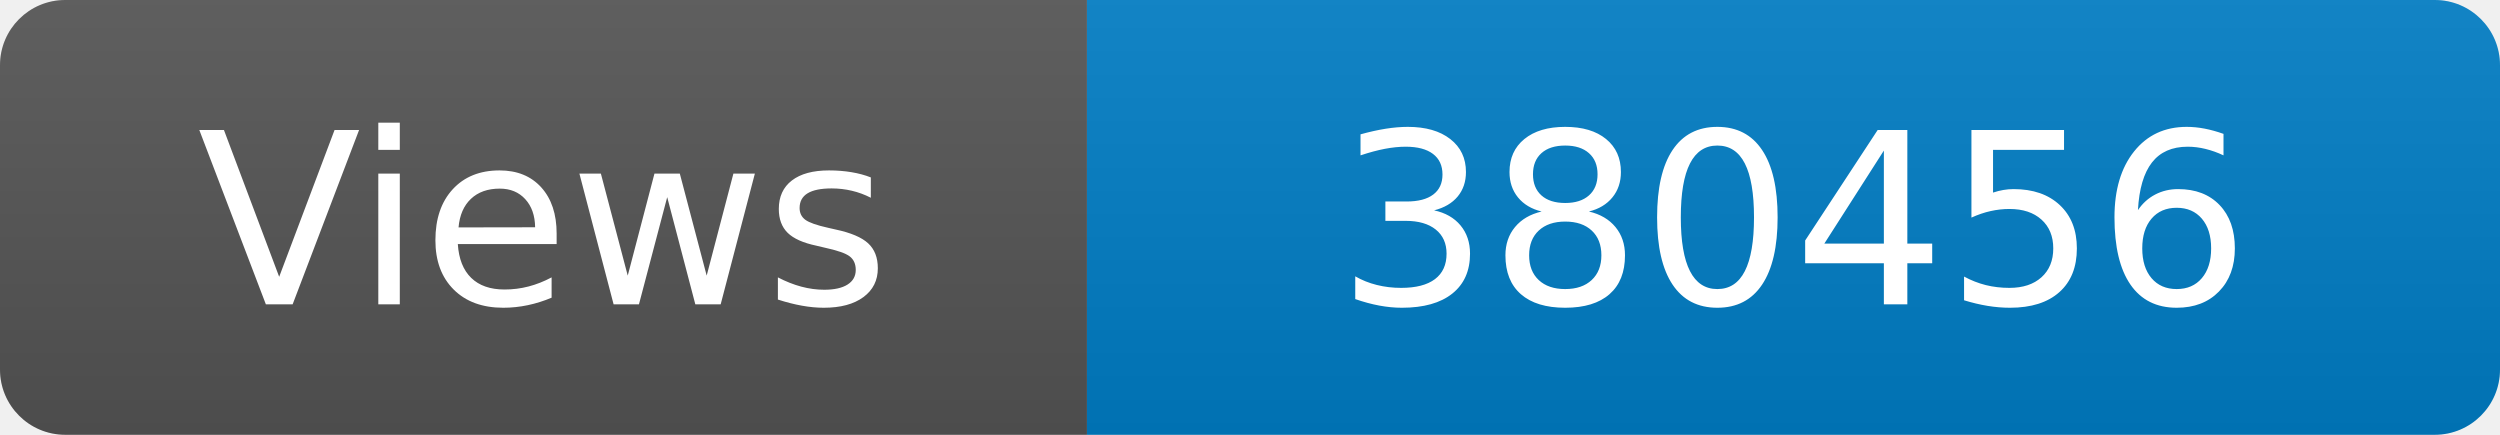
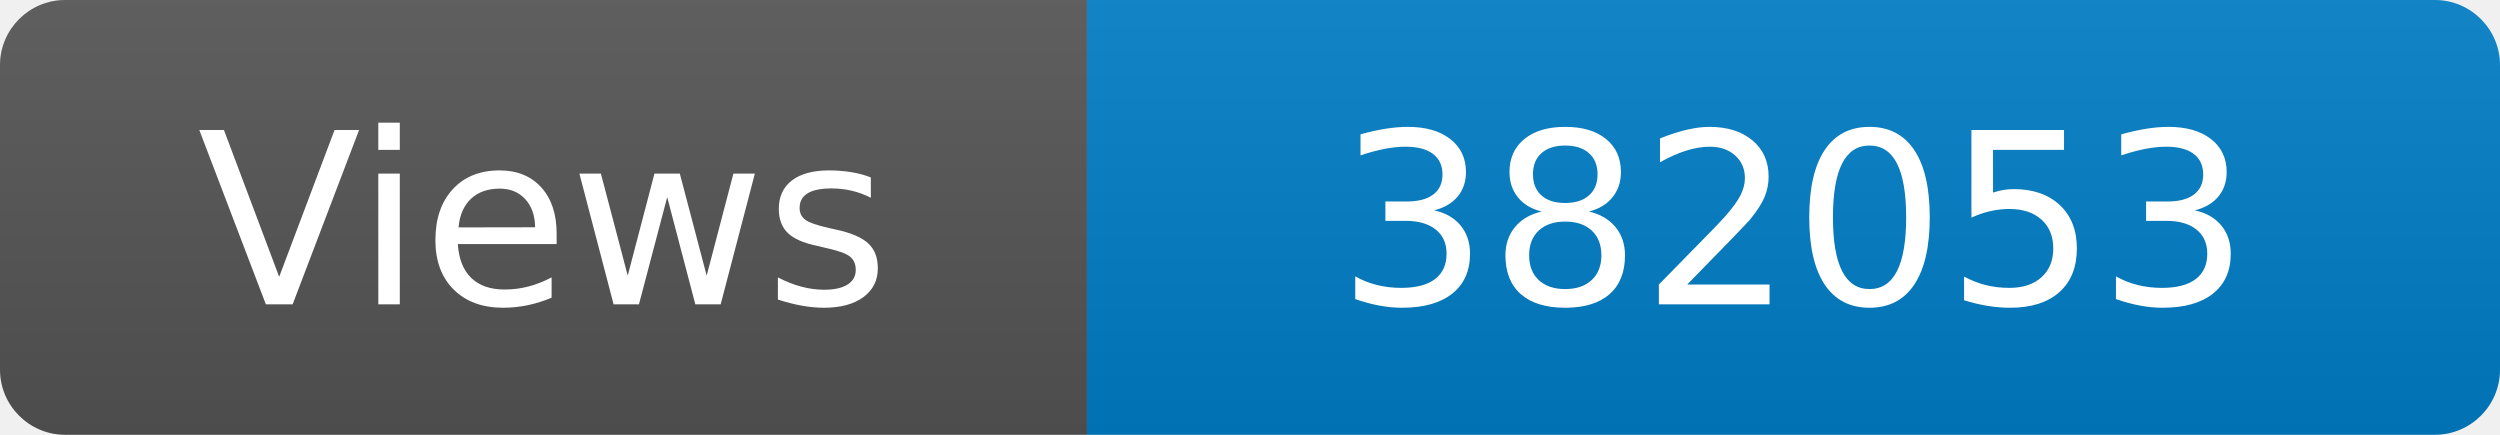
<svg xmlns="http://www.w3.org/2000/svg" width="115" height="20" role="img" aria-label="Maintained?: yes">
  <linearGradient id="s" x2="0" y2="100%">
    <stop offset="0" stop-color="#bbb" stop-opacity=".1" />
    <stop offset="1" stop-opacity=".1" />
  </linearGradient>
  <clipPath id="r">
    <rect width="115" height="20" rx="3" fill="#fff" />
  </clipPath>
  <g clip-path="url(#r)">
    <rect width="50" height="20" fill="#555" />
    <rect x="50" width="160" height="20" fill="#007ec6" />
    <rect width="115" height="20" fill="url(#s)" />
  </g>
  <g fill="#fff" text-anchor="middle" font-family="Verdana,Geneva,DejaVu Sans,sans-serif" font-size="110">
    <text x="250" y="140" transform="scale(.1)" fill="#fff">Views</text>
-     <text x="825" y="140" transform="scale(.1)" fill="#fff">380456</text>
+     <text x="825" y="140" transform="scale(.1)" fill="#fff">382053</text>
  </g>
</svg>
